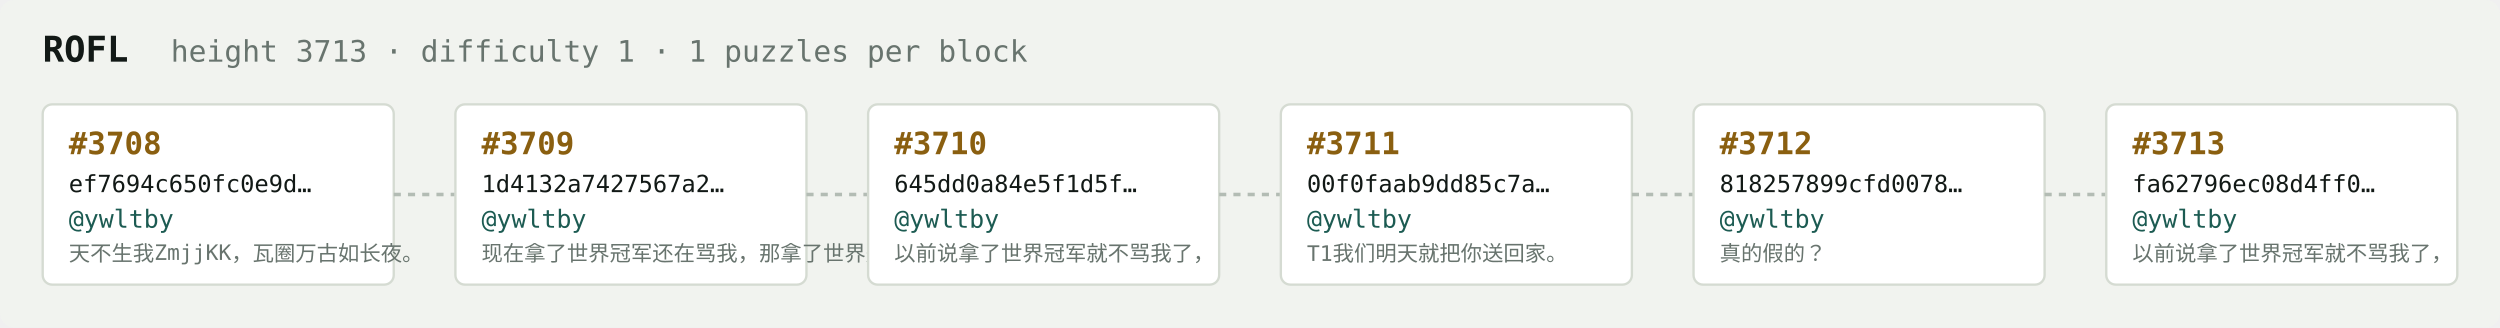
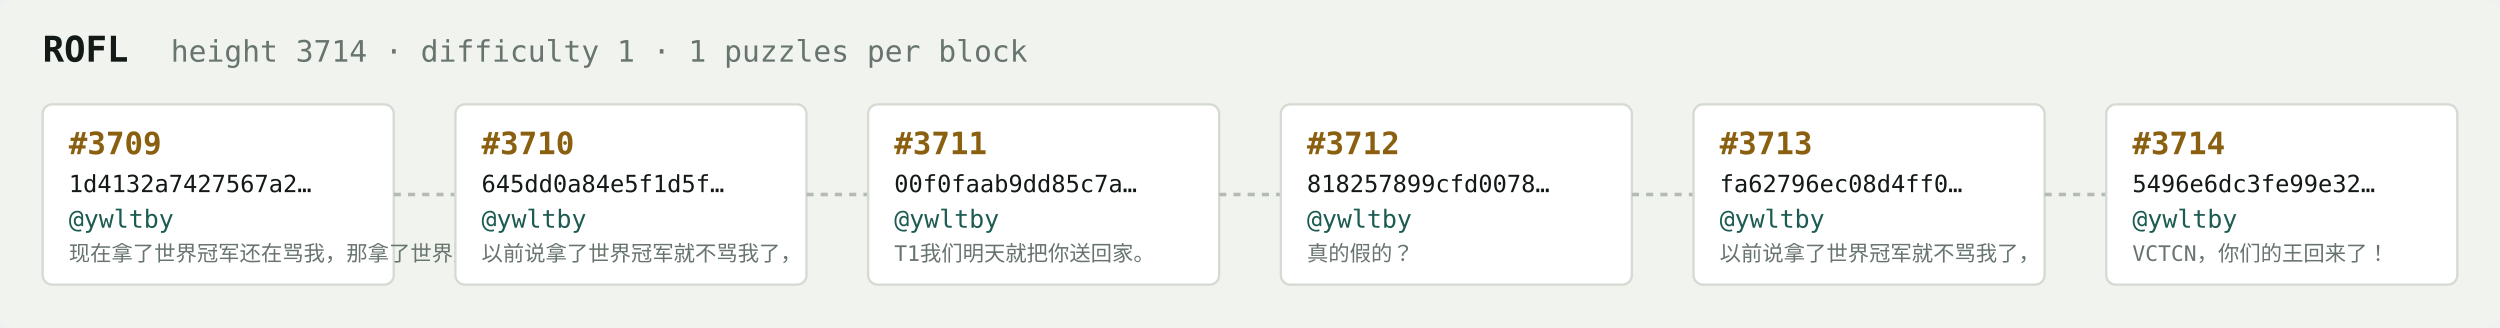
<svg xmlns="http://www.w3.org/2000/svg" width="1054" height="138" viewBox="0 0 1054 138" font-family="ui-monospace,SFMono-Regular,Menlo,monospace">
  <rect fill="#f1f3ef" width="1054" height="138" rx="6" />
  <text x="18" y="26" fill="#121916" font-size="15" font-weight="700">ROFL</text>
-   <text x="72" y="26" fill="#68746e" font-size="12.5">height 3713 · difficulty 1 · 1 puzzles per block</text>
+   <text x="72" y="26" fill="#68746e" font-size="12.5">height 3714 · difficulty 1 · 1 puzzles per block</text>
  <rect x="18" y="44" width="148" height="76" rx="4" fill="#ffffff" stroke="#d5dbd2" stroke-width="1" />
-   <text x="29" y="65" fill="#8a5f10" font-size="13" font-weight="700">#3708</text>
-   <text x="29" y="81" fill="#121916" font-size="10">ef7694c650fc0e9d…</text>
+   <text x="29" y="65" fill="#8a5f10" font-size="13" font-weight="700">#3709</text>
+   <text x="29" y="81" fill="#121916" font-size="10">1d4132a7427567a2…</text>
  <text x="29" y="96" fill="#1c5b52" font-size="10.5">@ywltby</text>
-   <text x="29" y="110" fill="#68746e" font-size="9">天不生我ZmjjKK，瓦圈万古如长夜。</text>
+   <text x="29" y="110" fill="#68746e" font-size="9">现在拿了世界冠军还在骂我，那拿了世界冠军有…</text>
  <line x1="166" y1="82.0" x2="192" y2="82.0" stroke="#b3bcb4" stroke-width="1.5" stroke-dasharray="3 3" />
  <rect x="192" y="44" width="148" height="76" rx="4" fill="#ffffff" stroke="#d5dbd2" stroke-width="1" />
-   <text x="203" y="65" fill="#8a5f10" font-size="13" font-weight="700">#3709</text>
-   <text x="203" y="81" fill="#121916" font-size="10">1d4132a7427567a2…</text>
+   <text x="203" y="65" fill="#8a5f10" font-size="13" font-weight="700">#3710</text>
+   <text x="203" y="81" fill="#121916" font-size="10">645dd0a84e5f1d5f…</text>
  <text x="203" y="96" fill="#1c5b52" font-size="10.5">@ywltby</text>
-   <text x="203" y="110" fill="#68746e" font-size="9">现在拿了世界冠军还在骂我，那拿了世界冠军有…</text>
+   <text x="203" y="110" fill="#68746e" font-size="9">以前说拿了世界冠军就不骂我了，</text>
  <line x1="340" y1="82.0" x2="366" y2="82.0" stroke="#b3bcb4" stroke-width="1.5" stroke-dasharray="3 3" />
  <rect x="366" y="44" width="148" height="76" rx="4" fill="#ffffff" stroke="#d5dbd2" stroke-width="1" />
-   <text x="377" y="65" fill="#8a5f10" font-size="13" font-weight="700">#3710</text>
-   <text x="377" y="81" fill="#121916" font-size="10">645dd0a84e5f1d5f…</text>
+   <text x="377" y="65" fill="#8a5f10" font-size="13" font-weight="700">#3711</text>
+   <text x="377" y="81" fill="#121916" font-size="10">00f0faab9dd85c7a…</text>
  <text x="377" y="96" fill="#1c5b52" font-size="10.5">@ywltby</text>
-   <text x="377" y="110" fill="#68746e" font-size="9">以前说拿了世界冠军就不骂我了，</text>
+   <text x="377" y="110" fill="#68746e" font-size="9">T1我们明天就把你送回家。</text>
  <line x1="514" y1="82.0" x2="540" y2="82.0" stroke="#b3bcb4" stroke-width="1.5" stroke-dasharray="3 3" />
  <rect x="540" y="44" width="148" height="76" rx="4" fill="#ffffff" stroke="#d5dbd2" stroke-width="1" />
-   <text x="551" y="65" fill="#8a5f10" font-size="13" font-weight="700">#3711</text>
-   <text x="551" y="81" fill="#121916" font-size="10">00f0faab9dd85c7a…</text>
+   <text x="551" y="65" fill="#8a5f10" font-size="13" font-weight="700">#3712</text>
+   <text x="551" y="81" fill="#121916" font-size="10">818257899cfd0078…</text>
  <text x="551" y="96" fill="#1c5b52" font-size="10.5">@ywltby</text>
-   <text x="551" y="110" fill="#68746e" font-size="9">T1我们明天就把你送回家。</text>
+   <text x="551" y="110" fill="#68746e" font-size="9">真的假的？</text>
  <line x1="688" y1="82.0" x2="714" y2="82.0" stroke="#b3bcb4" stroke-width="1.5" stroke-dasharray="3 3" />
  <rect x="714" y="44" width="148" height="76" rx="4" fill="#ffffff" stroke="#d5dbd2" stroke-width="1" />
-   <text x="725" y="65" fill="#8a5f10" font-size="13" font-weight="700">#3712</text>
-   <text x="725" y="81" fill="#121916" font-size="10">818257899cfd0078…</text>
+   <text x="725" y="65" fill="#8a5f10" font-size="13" font-weight="700">#3713</text>
+   <text x="725" y="81" fill="#121916" font-size="10">fa62796ec08d4ff0…</text>
  <text x="725" y="96" fill="#1c5b52" font-size="10.5">@ywltby</text>
-   <text x="725" y="110" fill="#68746e" font-size="9">真的假的？</text>
+   <text x="725" y="110" fill="#68746e" font-size="9">以前说拿了世界冠军就不骂我了，</text>
  <line x1="862" y1="82.0" x2="888" y2="82.0" stroke="#b3bcb4" stroke-width="1.5" stroke-dasharray="3 3" />
  <rect x="888" y="44" width="148" height="76" rx="4" fill="#ffffff" stroke="#d5dbd2" stroke-width="1" />
-   <text x="899" y="65" fill="#8a5f10" font-size="13" font-weight="700">#3713</text>
-   <text x="899" y="81" fill="#121916" font-size="10">fa62796ec08d4ff0…</text>
+   <text x="899" y="65" fill="#8a5f10" font-size="13" font-weight="700">#3714</text>
+   <text x="899" y="81" fill="#121916" font-size="10">5496e6dc3fe99e32…</text>
  <text x="899" y="96" fill="#1c5b52" font-size="10.5">@ywltby</text>
-   <text x="899" y="110" fill="#68746e" font-size="9">以前说拿了世界冠军就不骂我了，</text>
+   <text x="899" y="110" fill="#68746e" font-size="9">VCTCN，你们的王回来了！</text>
</svg>
